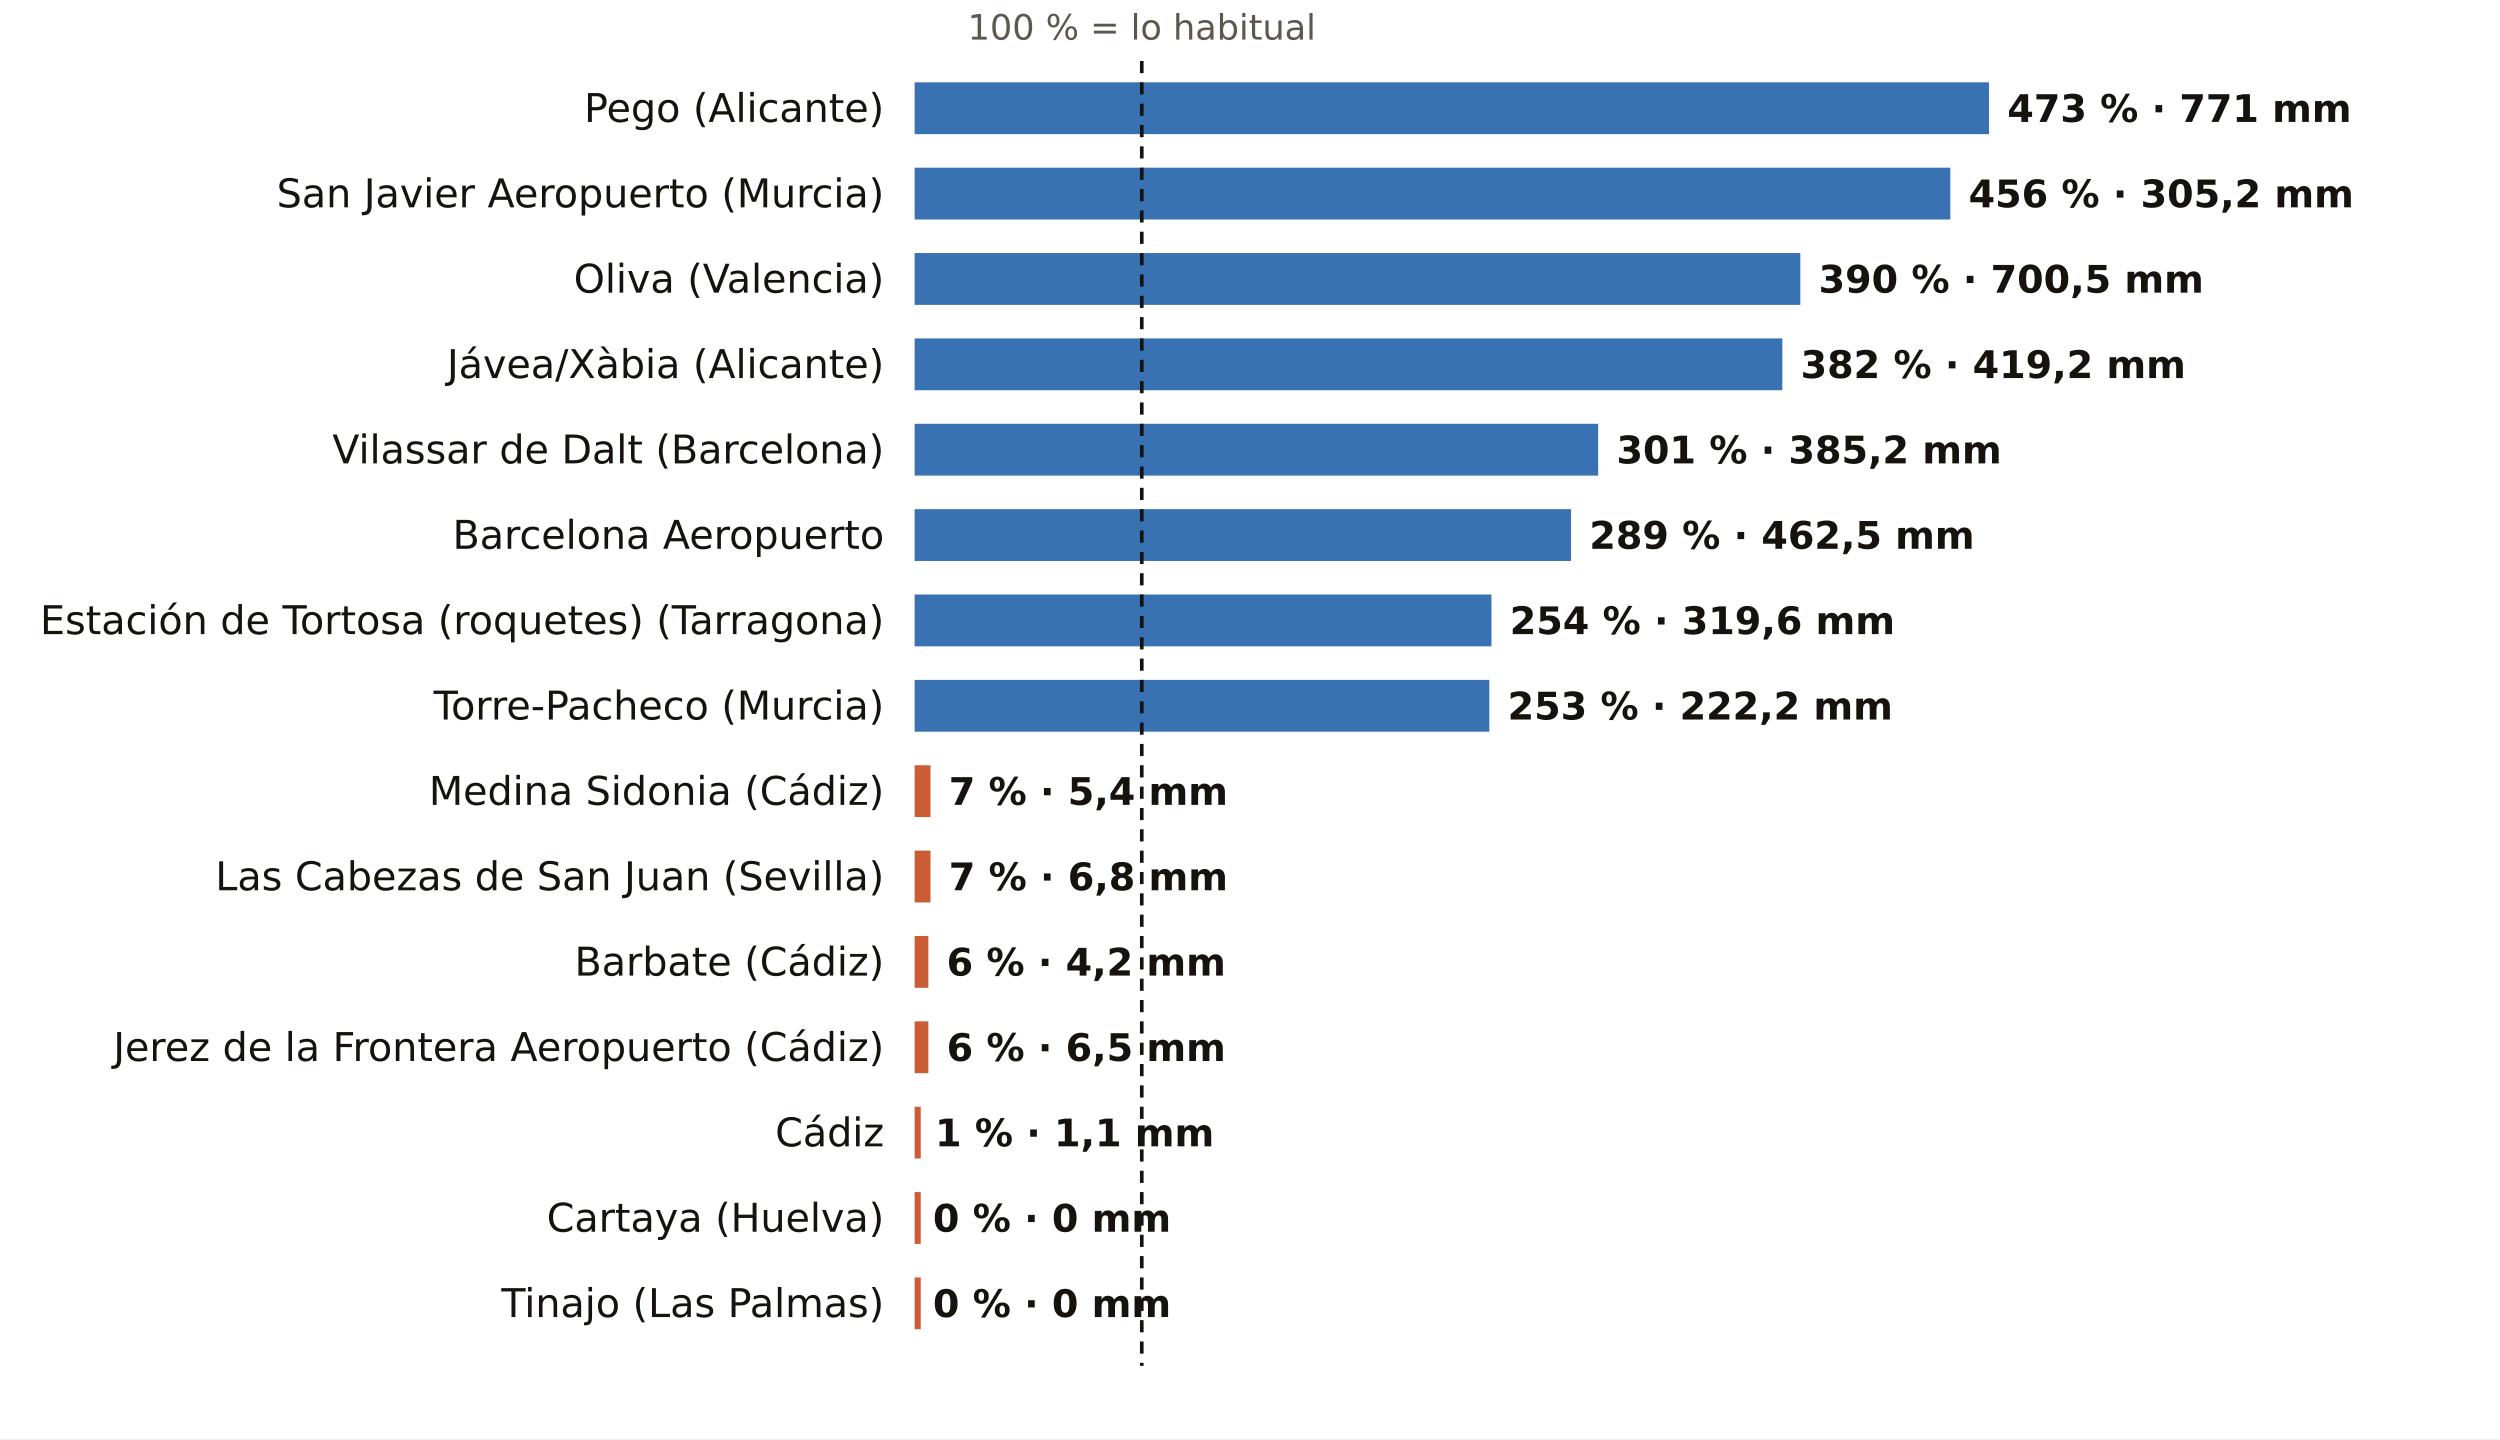
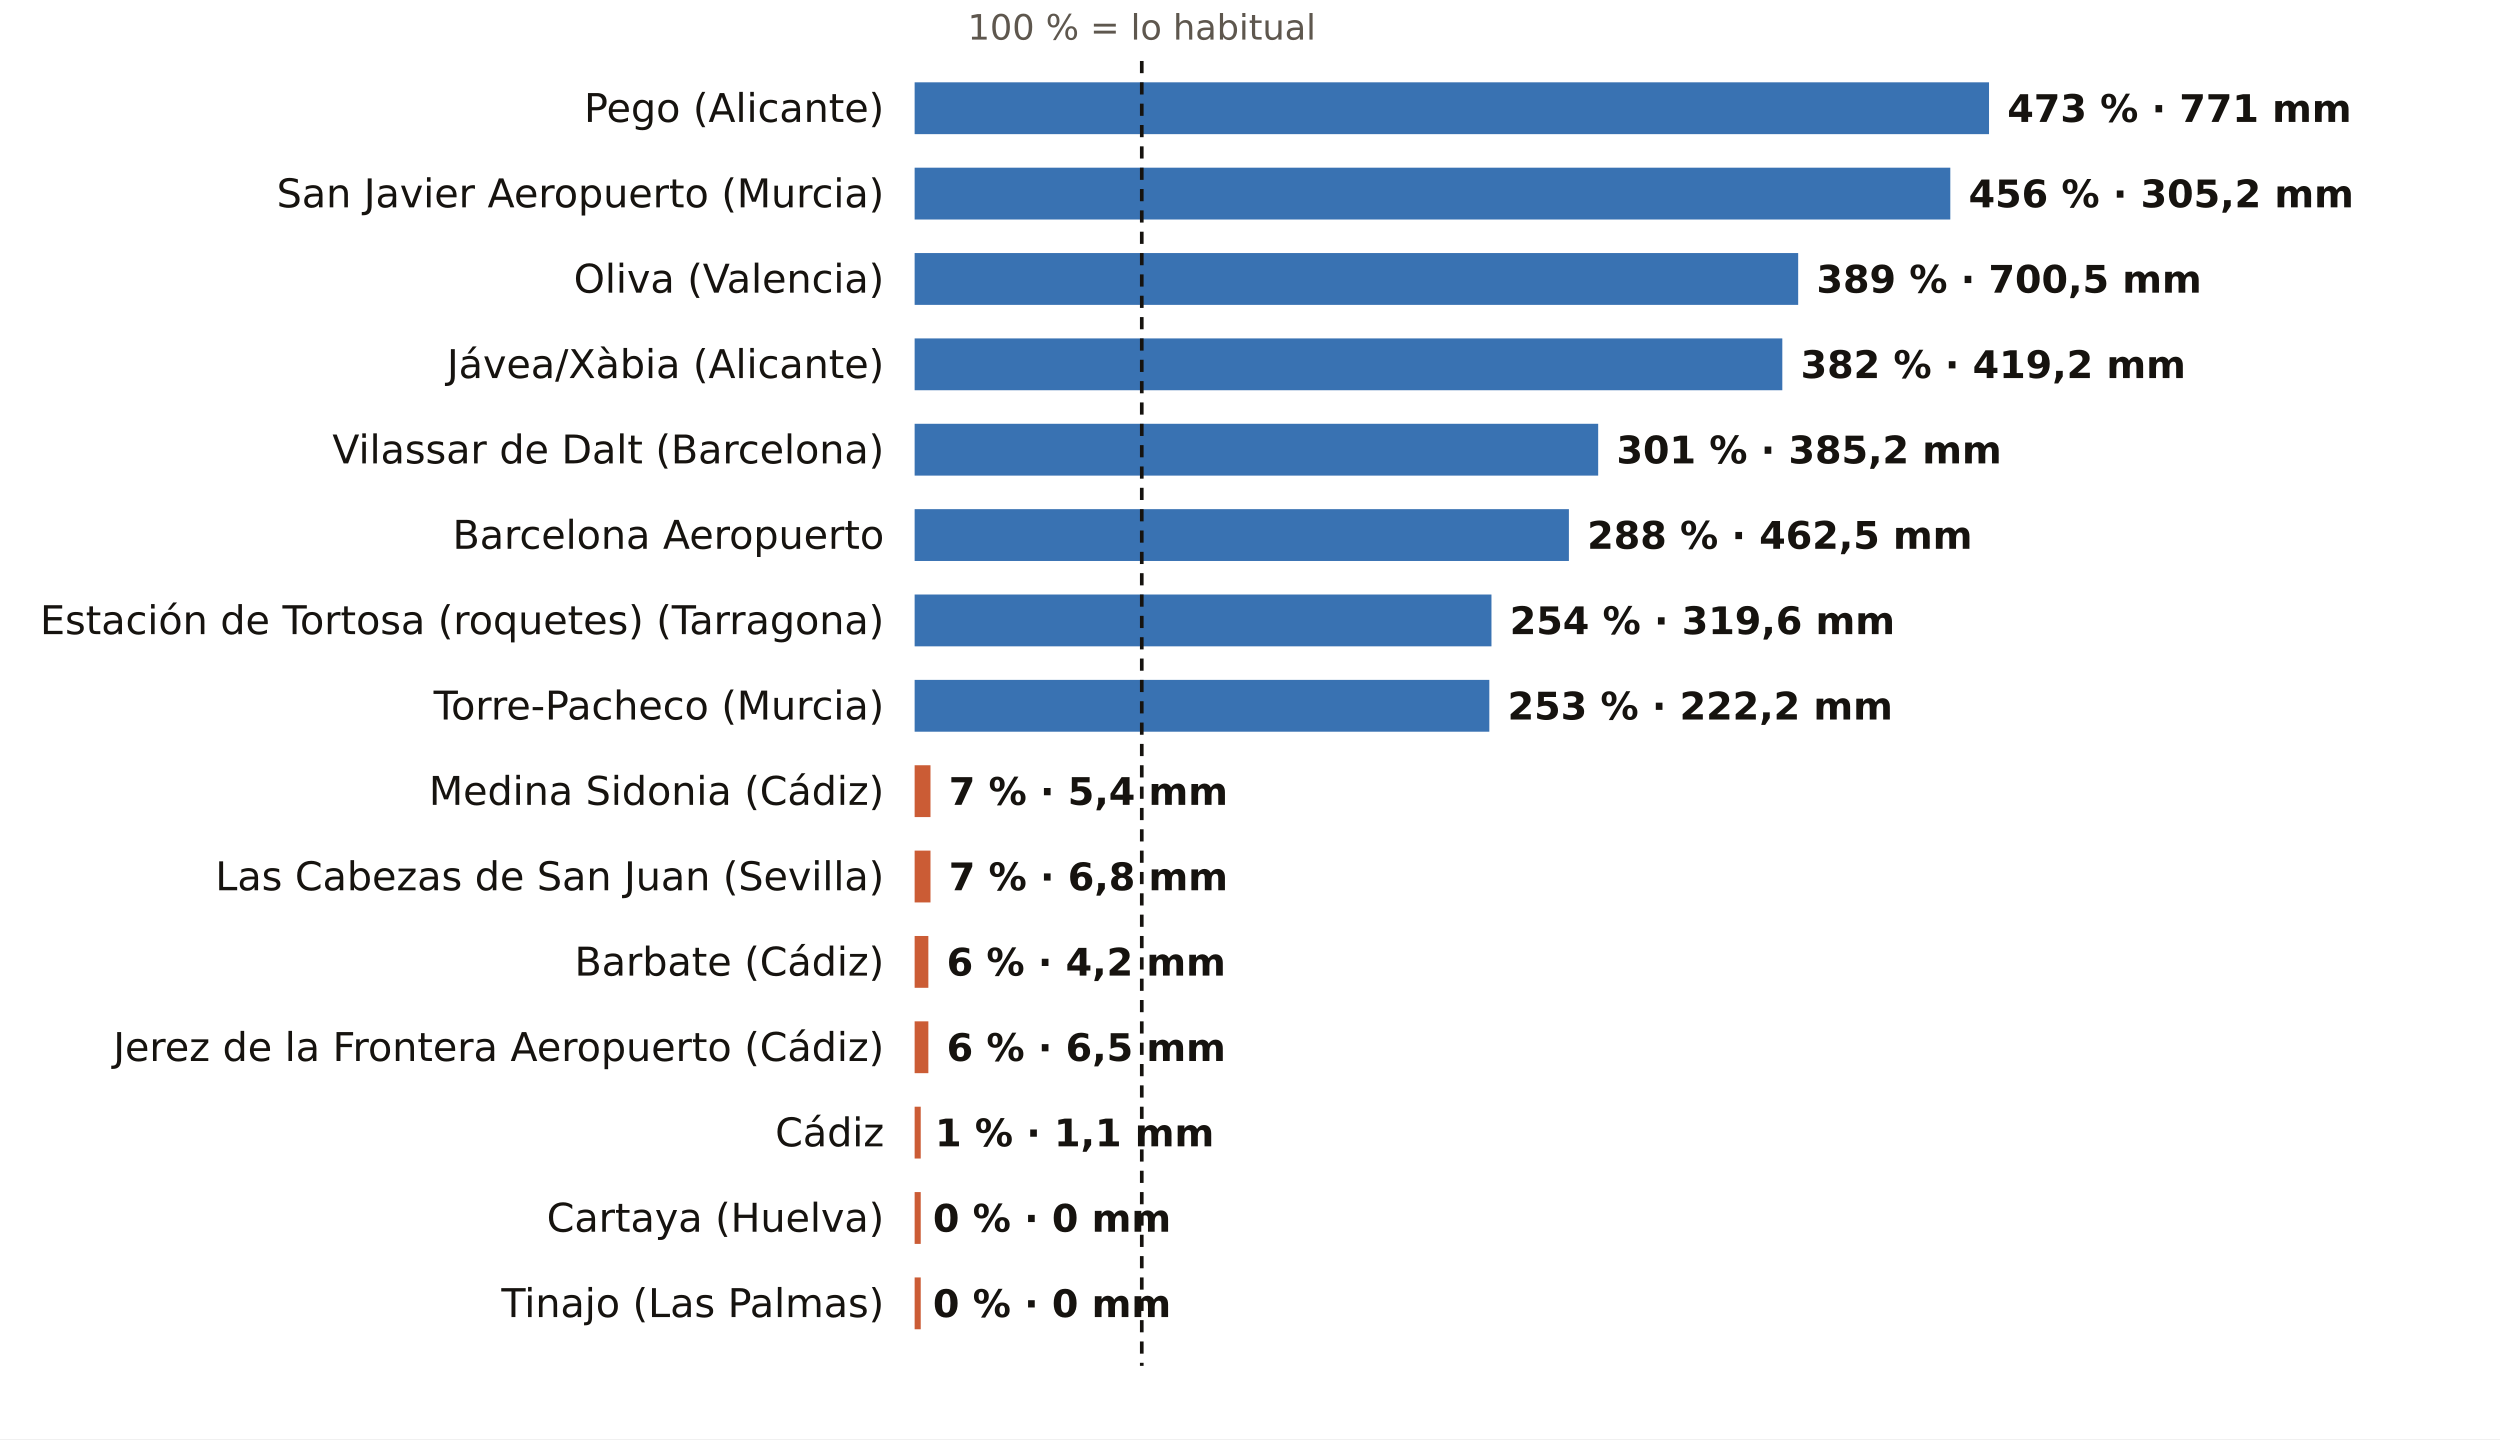
<svg xmlns="http://www.w3.org/2000/svg" viewBox="0 0 820 472" width="820" height="472" role="img" aria-label="El otoño, pluviómetro a pluviómetro: % de lo habitual">
  <rect width="820" height="472" fill="#FFFFFF" />
  <text x="374.5" y="13.0" font-size="11.5" fill="#5E574E" text-anchor="middle" font-weight="400" font-family="Public Sans, DejaVu Sans, Arial, sans-serif">100 % = lo habitual</text>
  <text x="290.0" y="40.0" font-size="13" fill="#16130F" text-anchor="end" font-weight="500" font-family="Public Sans, DejaVu Sans, Arial, sans-serif">Pego (Alicante)</text>
  <rect x="300" y="27" width="352.4" height="17" fill="#1F5FA8" opacity="0.88" />
  <text x="658.4" y="40.0" font-size="12.5" fill="#16130F" text-anchor="start" font-weight="600" font-family="Public Sans, DejaVu Sans, Arial, sans-serif">473 % · 771 mm</text>
  <text x="290.0" y="68.0" font-size="13" fill="#16130F" text-anchor="end" font-weight="500" font-family="Public Sans, DejaVu Sans, Arial, sans-serif">San Javier Aeropuerto (Murcia)</text>
  <rect x="300" y="55" width="339.7" height="17" fill="#1F5FA8" opacity="0.88" />
  <text x="645.7" y="68.0" font-size="12.5" fill="#16130F" text-anchor="start" font-weight="600" font-family="Public Sans, DejaVu Sans, Arial, sans-serif">456 % · 305,2 mm</text>
  <text x="290.0" y="96.0" font-size="13" fill="#16130F" text-anchor="end" font-weight="500" font-family="Public Sans, DejaVu Sans, Arial, sans-serif">Oliva (Valencia)</text>
-   <rect x="300" y="83" width="290.5" height="17" fill="#1F5FA8" opacity="0.88" />
-   <text x="596.5" y="96.0" font-size="12.5" fill="#16130F" text-anchor="start" font-weight="600" font-family="Public Sans, DejaVu Sans, Arial, sans-serif">390 % · 700,5 mm</text>
+   <rect x="300" y="83" width="289.8" height="17" fill="#1F5FA8" opacity="0.88" />
+   <text x="595.8" y="96.0" font-size="12.5" fill="#16130F" text-anchor="start" font-weight="600" font-family="Public Sans, DejaVu Sans, Arial, sans-serif">389 % · 700,5 mm</text>
  <text x="290.0" y="124.0" font-size="13" fill="#16130F" text-anchor="end" font-weight="500" font-family="Public Sans, DejaVu Sans, Arial, sans-serif">Jávea/Xàbia (Alicante)</text>
  <rect x="300" y="111" width="284.6" height="17" fill="#1F5FA8" opacity="0.88" />
  <text x="590.6" y="124.0" font-size="12.5" fill="#16130F" text-anchor="start" font-weight="600" font-family="Public Sans, DejaVu Sans, Arial, sans-serif">382 % · 419,2 mm</text>
  <text x="290.0" y="152.0" font-size="13" fill="#16130F" text-anchor="end" font-weight="500" font-family="Public Sans, DejaVu Sans, Arial, sans-serif">Vilassar de Dalt (Barcelona)</text>
  <rect x="300" y="139" width="224.2" height="17" fill="#1F5FA8" opacity="0.88" />
  <text x="530.2" y="152.0" font-size="12.5" fill="#16130F" text-anchor="start" font-weight="600" font-family="Public Sans, DejaVu Sans, Arial, sans-serif">301 % · 385,2 mm</text>
  <text x="290.0" y="180.0" font-size="13" fill="#16130F" text-anchor="end" font-weight="500" font-family="Public Sans, DejaVu Sans, Arial, sans-serif">Barcelona Aeropuerto</text>
-   <rect x="300" y="167" width="215.3" height="17" fill="#1F5FA8" opacity="0.88" />
-   <text x="521.3" y="180.0" font-size="12.5" fill="#16130F" text-anchor="start" font-weight="600" font-family="Public Sans, DejaVu Sans, Arial, sans-serif">289 % · 462,5 mm</text>
+   <rect x="300" y="167" width="214.6" height="17" fill="#1F5FA8" opacity="0.88" />
+   <text x="520.6" y="180.0" font-size="12.5" fill="#16130F" text-anchor="start" font-weight="600" font-family="Public Sans, DejaVu Sans, Arial, sans-serif">288 % · 462,5 mm</text>
  <text x="290.0" y="208.0" font-size="13" fill="#16130F" text-anchor="end" font-weight="500" font-family="Public Sans, DejaVu Sans, Arial, sans-serif">Estación de Tortosa (roquetes) (Tarragona)</text>
  <rect x="300" y="195" width="189.2" height="17" fill="#1F5FA8" opacity="0.88" />
  <text x="495.2" y="208.0" font-size="12.5" fill="#16130F" text-anchor="start" font-weight="600" font-family="Public Sans, DejaVu Sans, Arial, sans-serif">254 % · 319,6 mm</text>
  <text x="290.0" y="236.0" font-size="13" fill="#16130F" text-anchor="end" font-weight="500" font-family="Public Sans, DejaVu Sans, Arial, sans-serif">Torre-Pacheco (Murcia)</text>
  <rect x="300" y="223" width="188.5" height="17" fill="#1F5FA8" opacity="0.88" />
  <text x="494.5" y="236.0" font-size="12.5" fill="#16130F" text-anchor="start" font-weight="600" font-family="Public Sans, DejaVu Sans, Arial, sans-serif">253 % · 222,2 mm</text>
  <text x="290.0" y="264.0" font-size="13" fill="#16130F" text-anchor="end" font-weight="500" font-family="Public Sans, DejaVu Sans, Arial, sans-serif">Medina Sidonia (Cádiz)</text>
  <rect x="300" y="251" width="5.2" height="17" fill="#C4461A" opacity="0.88" />
  <text x="311.2" y="264.0" font-size="12.5" fill="#16130F" text-anchor="start" font-weight="600" font-family="Public Sans, DejaVu Sans, Arial, sans-serif">7 % · 5,4 mm</text>
  <text x="290.0" y="292.0" font-size="13" fill="#16130F" text-anchor="end" font-weight="500" font-family="Public Sans, DejaVu Sans, Arial, sans-serif">Las Cabezas de San Juan (Sevilla)</text>
  <rect x="300" y="279" width="5.2" height="17" fill="#C4461A" opacity="0.88" />
  <text x="311.2" y="292.0" font-size="12.5" fill="#16130F" text-anchor="start" font-weight="600" font-family="Public Sans, DejaVu Sans, Arial, sans-serif">7 % · 6,8 mm</text>
  <text x="290.0" y="320.0" font-size="13" fill="#16130F" text-anchor="end" font-weight="500" font-family="Public Sans, DejaVu Sans, Arial, sans-serif">Barbate (Cádiz)</text>
  <rect x="300" y="307" width="4.5" height="17" fill="#C4461A" opacity="0.88" />
  <text x="310.5" y="320.0" font-size="12.5" fill="#16130F" text-anchor="start" font-weight="600" font-family="Public Sans, DejaVu Sans, Arial, sans-serif">6 % · 4,2 mm</text>
  <text x="290.0" y="348.0" font-size="13" fill="#16130F" text-anchor="end" font-weight="500" font-family="Public Sans, DejaVu Sans, Arial, sans-serif">Jerez de la Frontera Aeropuerto (Cádiz)</text>
  <rect x="300" y="335" width="4.5" height="17" fill="#C4461A" opacity="0.88" />
  <text x="310.5" y="348.0" font-size="12.5" fill="#16130F" text-anchor="start" font-weight="600" font-family="Public Sans, DejaVu Sans, Arial, sans-serif">6 % · 6,5 mm</text>
  <text x="290.0" y="376.0" font-size="13" fill="#16130F" text-anchor="end" font-weight="500" font-family="Public Sans, DejaVu Sans, Arial, sans-serif">Cádiz</text>
  <rect x="300" y="363" width="2.0" height="17" fill="#C4461A" opacity="0.88" />
  <text x="306.7" y="376.0" font-size="12.5" fill="#16130F" text-anchor="start" font-weight="600" font-family="Public Sans, DejaVu Sans, Arial, sans-serif">1 % · 1,1 mm</text>
  <text x="290.0" y="404.0" font-size="13" fill="#16130F" text-anchor="end" font-weight="500" font-family="Public Sans, DejaVu Sans, Arial, sans-serif">Cartaya (Huelva)</text>
  <rect x="300" y="391" width="2.0" height="17" fill="#C4461A" opacity="0.88" />
  <text x="306.0" y="404.0" font-size="12.5" fill="#16130F" text-anchor="start" font-weight="600" font-family="Public Sans, DejaVu Sans, Arial, sans-serif">0 % · 0 mm</text>
  <text x="290.0" y="432.0" font-size="13" fill="#16130F" text-anchor="end" font-weight="500" font-family="Public Sans, DejaVu Sans, Arial, sans-serif">Tinajo (Las Palmas)</text>
  <rect x="300" y="419" width="2.0" height="17" fill="#C4461A" opacity="0.88" />
  <text x="306.0" y="432.0" font-size="12.5" fill="#16130F" text-anchor="start" font-weight="600" font-family="Public Sans, DejaVu Sans, Arial, sans-serif">0 % · 0 mm</text>
  <line x1="374.5" x2="374.5" y1="20" y2="448" stroke="#16130F" stroke-width="1.2" stroke-dasharray="4 3" />
</svg>
